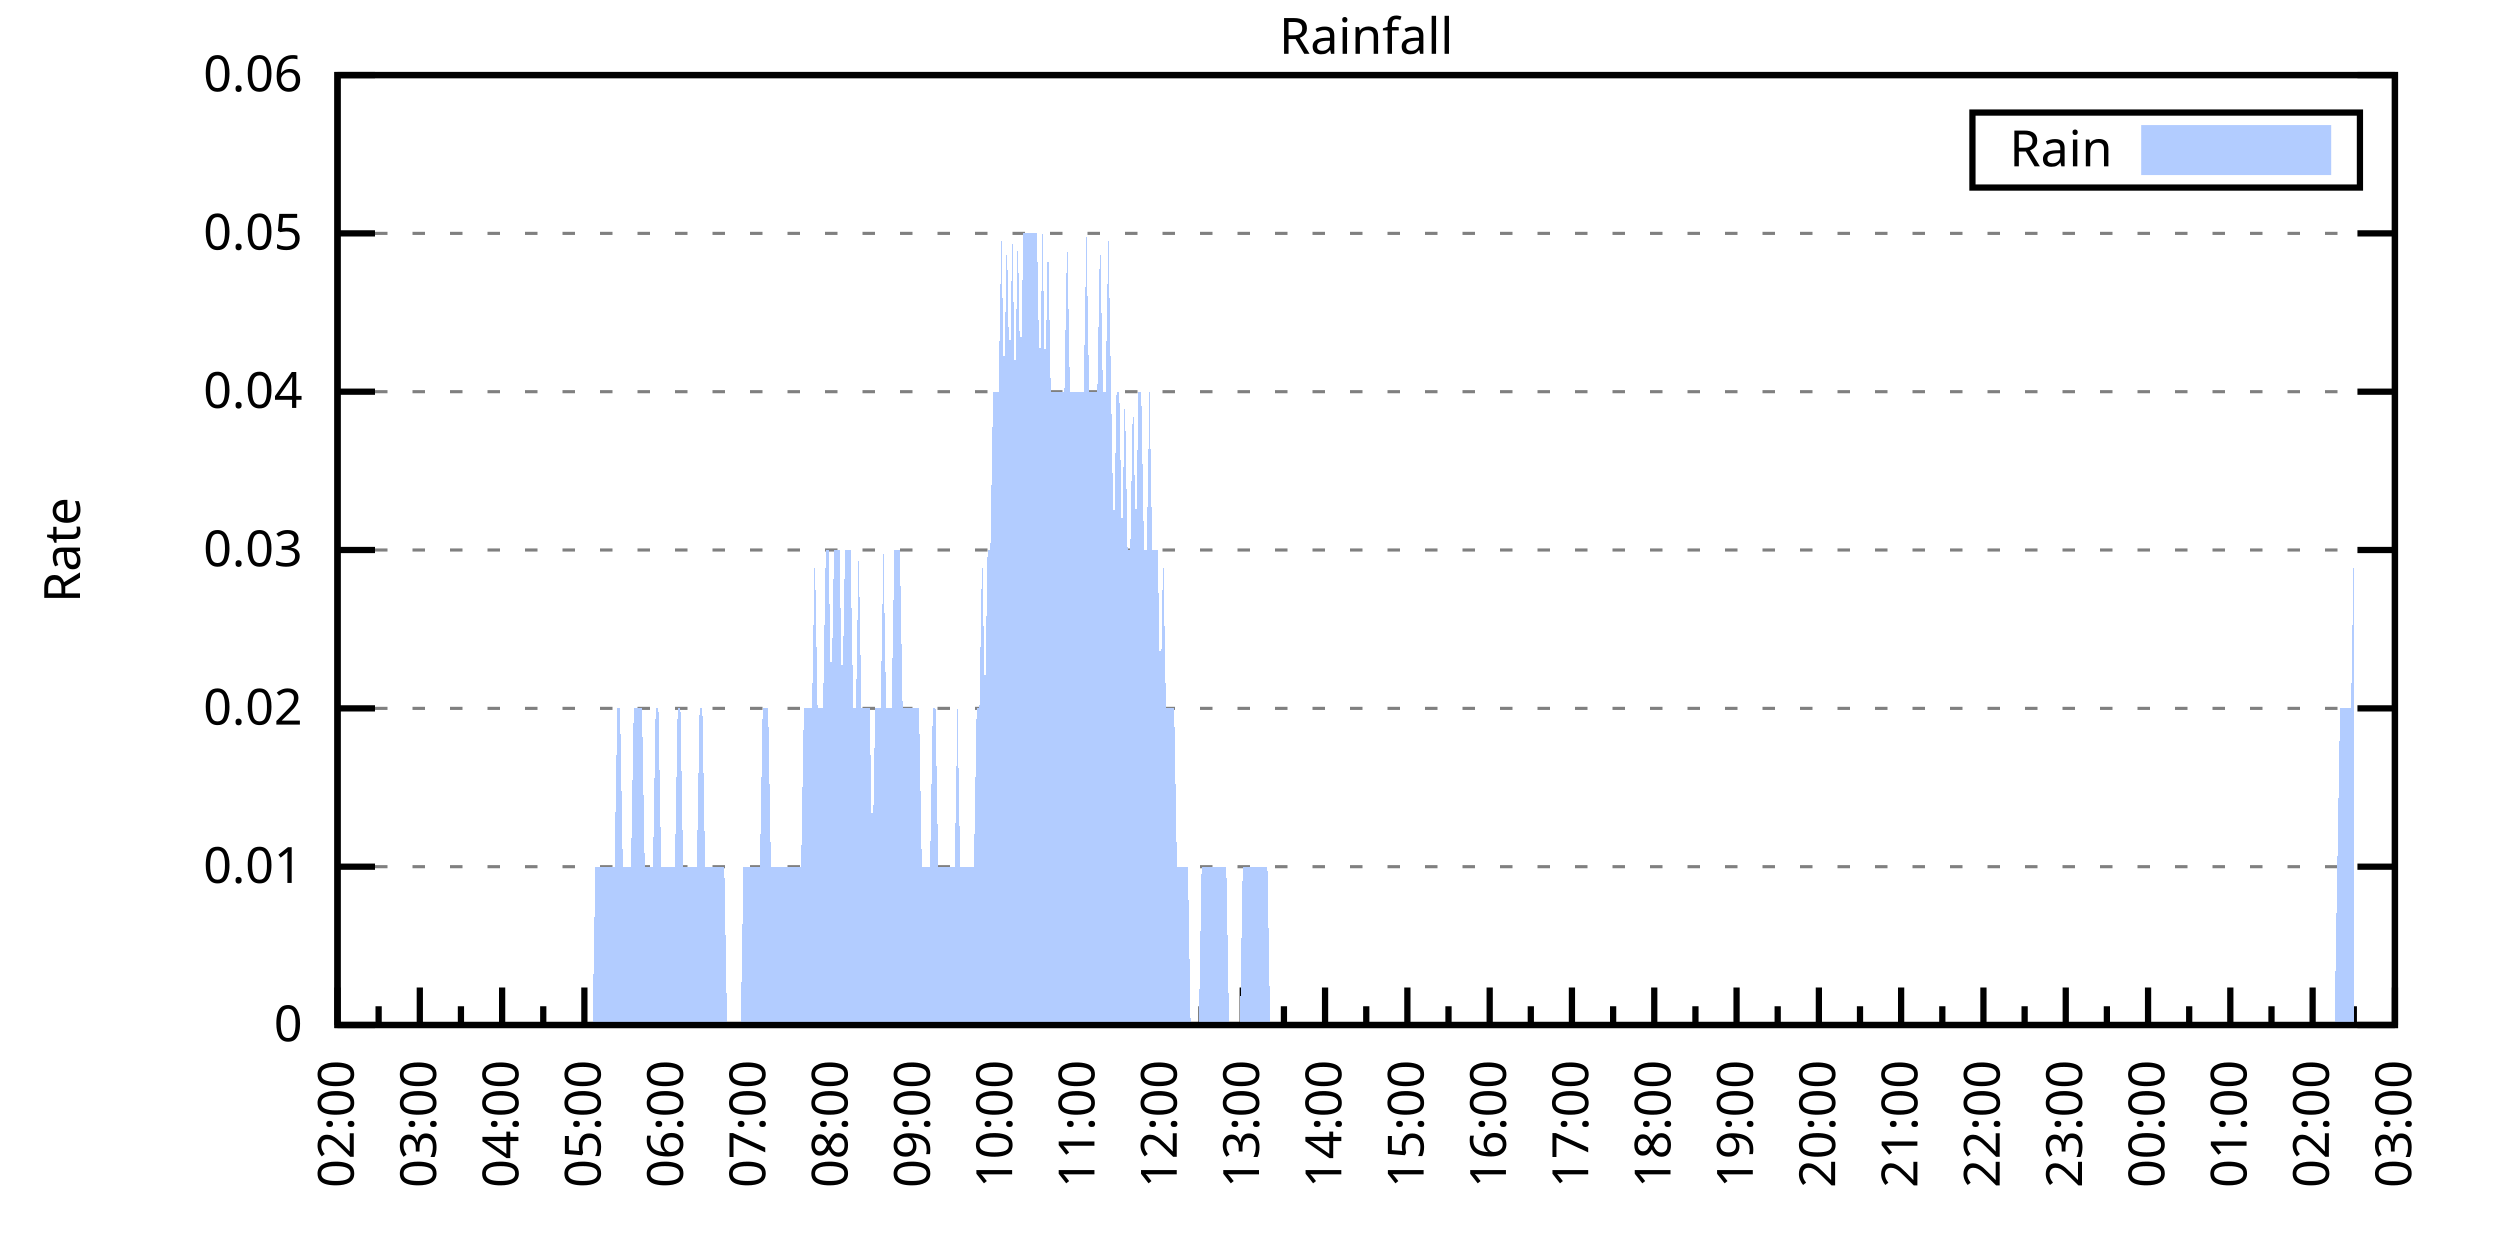
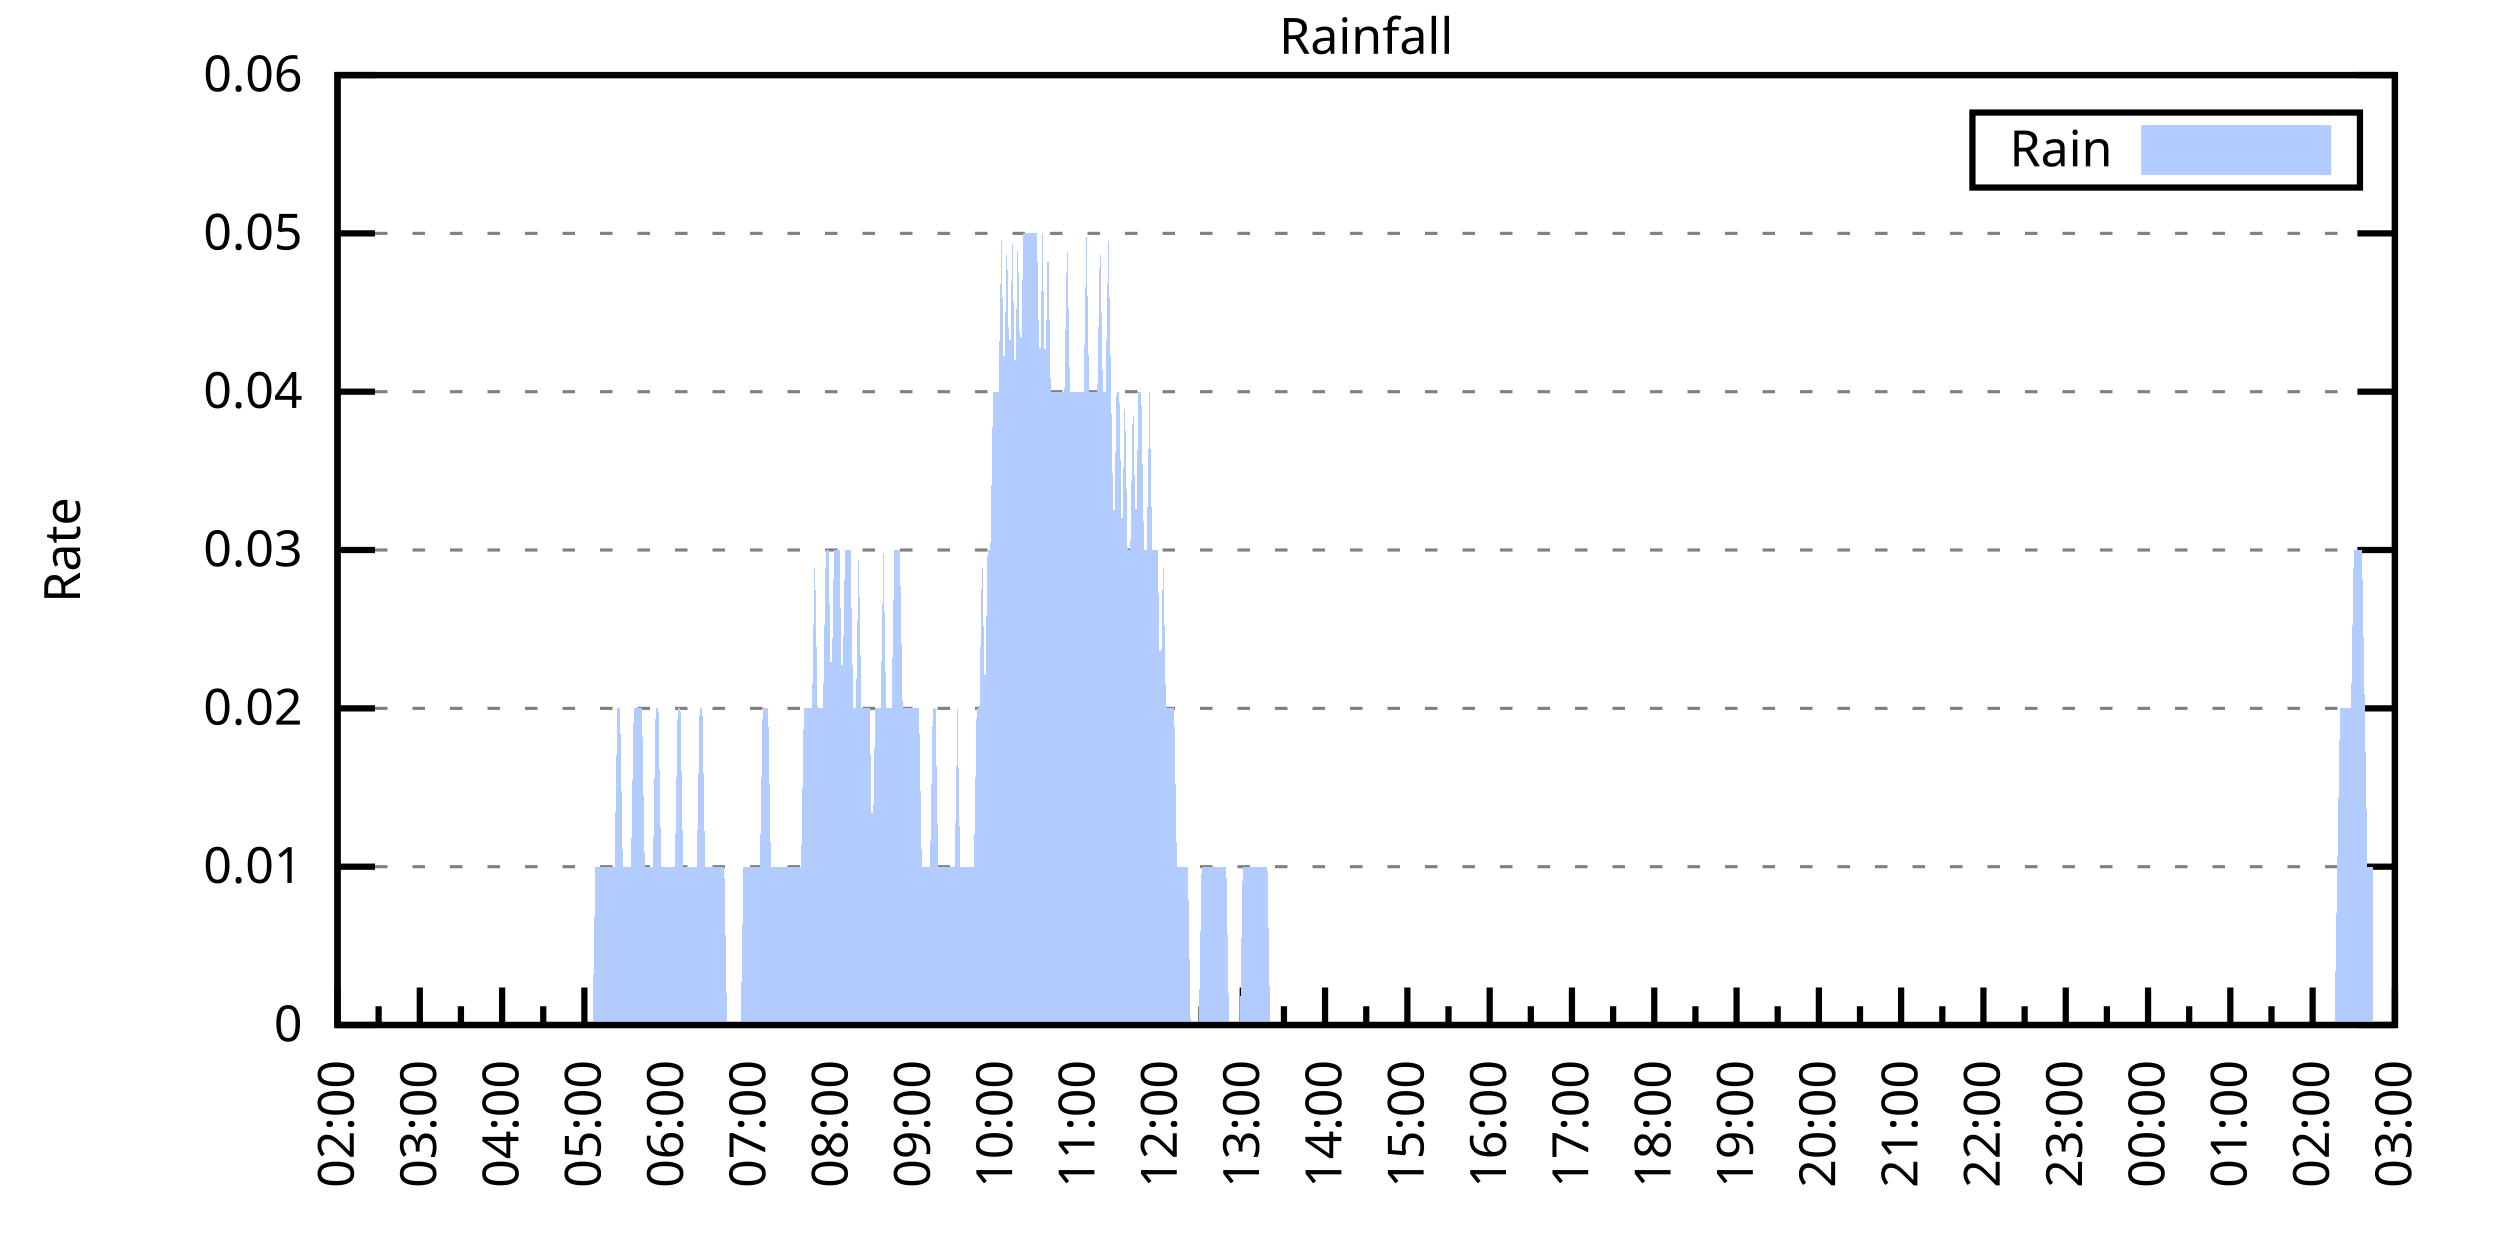
<svg xmlns="http://www.w3.org/2000/svg" xmlns:xlink="http://www.w3.org/1999/xlink" width="400" height="200" viewBox="0 0 400 200">
  <g id="gnuplot_canvas">
    <rect x="0" y="0" width="400" height="200" fill="none" />
    <defs>
      <circle id="gpDot" r="0.5" stroke-width="0.5" stroke="currentColor" />
      <path id="gpPt0" stroke-width="0.333" stroke="currentColor" d="M-1,0 h2 M0,-1 v2" />
      <path id="gpPt1" stroke-width="0.333" stroke="currentColor" d="M-1,-1 L1,1 M1,-1 L-1,1" />
      <path id="gpPt2" stroke-width="0.333" stroke="currentColor" d="M-1,0 L1,0 M0,-1 L0,1 M-1,-1 L1,1 M-1,1 L1,-1" />
      <rect id="gpPt3" stroke-width="0.333" stroke="currentColor" x="-1" y="-1" width="2" height="2" />
      <rect id="gpPt4" stroke-width="0.333" stroke="currentColor" fill="currentColor" x="-1" y="-1" width="2" height="2" />
      <circle id="gpPt5" stroke-width="0.333" stroke="currentColor" cx="0" cy="0" r="1" />
      <use xlink:href="#gpPt5" id="gpPt6" fill="currentColor" stroke="none" />
      <path id="gpPt7" stroke-width="0.333" stroke="currentColor" d="M0,-1.33 L-1.33,0.67 L1.33,0.67 z" />
      <use xlink:href="#gpPt7" id="gpPt8" fill="currentColor" stroke="none" />
      <use xlink:href="#gpPt7" id="gpPt9" stroke="currentColor" transform="rotate(180)" />
      <use xlink:href="#gpPt9" id="gpPt10" fill="currentColor" stroke="none" />
      <use xlink:href="#gpPt3" id="gpPt11" stroke="currentColor" transform="rotate(45)" />
      <use xlink:href="#gpPt11" id="gpPt12" fill="currentColor" stroke="none" />
      <path id="gpPt13" stroke-width="0.333" stroke="currentColor" d="M0,1.330 L1.265,0.411 L0.782,-1.067 L-0.782,-1.076 L-1.265,0.411 z" />
      <use xlink:href="#gpPt13" id="gpPt14" fill="currentColor" stroke="none" />
      <filter id="textbox" filterUnits="objectBoundingBox" x="0" y="0" height="1" width="1">
        <feFlood flood-color="white" flood-opacity="1" result="bgnd" />
        <feComposite in="SourceGraphic" in2="bgnd" operator="atop" />
      </filter>
      <filter id="greybox" filterUnits="objectBoundingBox" x="0" y="0" height="1" width="1">
        <feFlood flood-color="lightgrey" flood-opacity="1" result="grey" />
        <feComposite in="SourceGraphic" in2="grey" operator="atop" />
      </filter>
    </defs>
    <g fill="none" color="white" stroke="currentColor" stroke-width="1.00" stroke-linecap="butt" stroke-linejoin="miter">
</g>
    <g fill="none" color="black" stroke="currentColor" stroke-width="1.00" stroke-linecap="butt" stroke-linejoin="miter">
      <g stroke="none" shape-rendering="crispEdges">
        <polygon fill="rgb(255, 255, 255)" points="54.00,164.00 383.18,164.00 383.18,12.02 54.00,12.02 " />
      </g>
    </g>
    <g fill="none" color="black" stroke="currentColor" stroke-width="1.00" stroke-linecap="butt" stroke-linejoin="miter">
</g>
    <g fill="none" color="black" stroke="black" stroke-width="0.50" stroke-linecap="butt" stroke-linejoin="miter">
</g>
    <g fill="none" color="gray" stroke="currentColor" stroke-width="0.50" stroke-linecap="butt" stroke-linejoin="miter">
      <path stroke="gray" stroke-dasharray="2,4" class="gridline" d="M54.00,164.00 L383.19,164.00  " />
    </g>
    <g fill="none" color="gray" stroke="gray" stroke-width="1.00" stroke-linecap="butt" stroke-linejoin="miter">
</g>
    <g fill="none" color="black" stroke="currentColor" stroke-width="1.00" stroke-linecap="butt" stroke-linejoin="miter">
      <path stroke="black" d="M54.00,164.00 L60.00,164.00 M383.19,164.00 L377.19,164.00  " />
      <g transform="translate(48.40,166.60)" stroke="none" fill="black" font-family="Sans" font-size="8.00" text-anchor="end">
        <text>
          <tspan font-family="Sans"> 0</tspan>
        </text>
      </g>
    </g>
    <g fill="none" color="black" stroke="currentColor" stroke-width="1.00" stroke-linecap="butt" stroke-linejoin="miter">
</g>
    <g fill="none" color="black" stroke="black" stroke-width="0.50" stroke-linecap="butt" stroke-linejoin="miter">
</g>
    <g fill="none" color="gray" stroke="currentColor" stroke-width="0.50" stroke-linecap="butt" stroke-linejoin="miter">
      <path stroke="gray" stroke-dasharray="2,4" class="gridline" d="M54.00,138.67 L383.19,138.67  " />
    </g>
    <g fill="none" color="gray" stroke="gray" stroke-width="1.00" stroke-linecap="butt" stroke-linejoin="miter">
</g>
    <g fill="none" color="black" stroke="currentColor" stroke-width="1.00" stroke-linecap="butt" stroke-linejoin="miter">
      <path stroke="black" d="M54.00,138.67 L60.00,138.67 M383.19,138.67 L377.19,138.67  " />
      <g transform="translate(48.40,141.27)" stroke="none" fill="black" font-family="Sans" font-size="8.00" text-anchor="end">
        <text>
          <tspan font-family="Sans"> 0.01</tspan>
        </text>
      </g>
    </g>
    <g fill="none" color="black" stroke="currentColor" stroke-width="1.00" stroke-linecap="butt" stroke-linejoin="miter">
</g>
    <g fill="none" color="black" stroke="black" stroke-width="0.50" stroke-linecap="butt" stroke-linejoin="miter">
</g>
    <g fill="none" color="gray" stroke="currentColor" stroke-width="0.50" stroke-linecap="butt" stroke-linejoin="miter">
      <path stroke="gray" stroke-dasharray="2,4" class="gridline" d="M54.00,113.34 L383.19,113.34  " />
    </g>
    <g fill="none" color="gray" stroke="gray" stroke-width="1.00" stroke-linecap="butt" stroke-linejoin="miter">
</g>
    <g fill="none" color="black" stroke="currentColor" stroke-width="1.00" stroke-linecap="butt" stroke-linejoin="miter">
      <path stroke="black" d="M54.00,113.34 L60.00,113.34 M383.19,113.34 L377.19,113.34  " />
      <g transform="translate(48.40,115.94)" stroke="none" fill="black" font-family="Sans" font-size="8.00" text-anchor="end">
        <text>
          <tspan font-family="Sans"> 0.02</tspan>
        </text>
      </g>
    </g>
    <g fill="none" color="black" stroke="currentColor" stroke-width="1.00" stroke-linecap="butt" stroke-linejoin="miter">
</g>
    <g fill="none" color="black" stroke="black" stroke-width="0.50" stroke-linecap="butt" stroke-linejoin="miter">
</g>
    <g fill="none" color="gray" stroke="currentColor" stroke-width="0.50" stroke-linecap="butt" stroke-linejoin="miter">
      <path stroke="gray" stroke-dasharray="2,4" class="gridline" d="M54.00,88.00 L383.19,88.00  " />
    </g>
    <g fill="none" color="gray" stroke="gray" stroke-width="1.00" stroke-linecap="butt" stroke-linejoin="miter">
</g>
    <g fill="none" color="black" stroke="currentColor" stroke-width="1.00" stroke-linecap="butt" stroke-linejoin="miter">
      <path stroke="black" d="M54.00,88.00 L60.00,88.00 M383.19,88.00 L377.19,88.00  " />
      <g transform="translate(48.40,90.60)" stroke="none" fill="black" font-family="Sans" font-size="8.00" text-anchor="end">
        <text>
          <tspan font-family="Sans"> 0.03</tspan>
        </text>
      </g>
    </g>
    <g fill="none" color="black" stroke="currentColor" stroke-width="1.00" stroke-linecap="butt" stroke-linejoin="miter">
</g>
    <g fill="none" color="black" stroke="black" stroke-width="0.50" stroke-linecap="butt" stroke-linejoin="miter">
</g>
    <g fill="none" color="gray" stroke="currentColor" stroke-width="0.50" stroke-linecap="butt" stroke-linejoin="miter">
      <path stroke="gray" stroke-dasharray="2,4" class="gridline" d="M54.00,62.67 L383.19,62.67  " />
    </g>
    <g fill="none" color="gray" stroke="gray" stroke-width="1.00" stroke-linecap="butt" stroke-linejoin="miter">
</g>
    <g fill="none" color="black" stroke="currentColor" stroke-width="1.00" stroke-linecap="butt" stroke-linejoin="miter">
      <path stroke="black" d="M54.00,62.67 L60.00,62.67 M383.19,62.67 L377.19,62.67  " />
      <g transform="translate(48.40,65.27)" stroke="none" fill="black" font-family="Sans" font-size="8.00" text-anchor="end">
        <text>
          <tspan font-family="Sans"> 0.04</tspan>
        </text>
      </g>
    </g>
    <g fill="none" color="black" stroke="currentColor" stroke-width="1.00" stroke-linecap="butt" stroke-linejoin="miter">
</g>
    <g fill="none" color="black" stroke="black" stroke-width="0.50" stroke-linecap="butt" stroke-linejoin="miter">
</g>
    <g fill="none" color="gray" stroke="currentColor" stroke-width="0.50" stroke-linecap="butt" stroke-linejoin="miter">
      <path stroke="gray" stroke-dasharray="2,4" class="gridline" d="M54.00,37.34 L383.19,37.34  " />
    </g>
    <g fill="none" color="gray" stroke="gray" stroke-width="1.00" stroke-linecap="butt" stroke-linejoin="miter">
</g>
    <g fill="none" color="black" stroke="currentColor" stroke-width="1.00" stroke-linecap="butt" stroke-linejoin="miter">
      <path stroke="black" d="M54.00,37.34 L60.00,37.34 M383.19,37.34 L377.19,37.34  " />
      <g transform="translate(48.40,39.94)" stroke="none" fill="black" font-family="Sans" font-size="8.00" text-anchor="end">
        <text>
          <tspan font-family="Sans"> 0.05</tspan>
        </text>
      </g>
    </g>
    <g fill="none" color="black" stroke="currentColor" stroke-width="1.00" stroke-linecap="butt" stroke-linejoin="miter">
</g>
    <g fill="none" color="black" stroke="black" stroke-width="0.50" stroke-linecap="butt" stroke-linejoin="miter">
</g>
    <g fill="none" color="gray" stroke="currentColor" stroke-width="0.50" stroke-linecap="butt" stroke-linejoin="miter">
      <path stroke="gray" stroke-dasharray="2,4" class="gridline" d="M54.00,12.01 L383.19,12.01  " />
    </g>
    <g fill="none" color="gray" stroke="gray" stroke-width="1.00" stroke-linecap="butt" stroke-linejoin="miter">
</g>
    <g fill="none" color="black" stroke="currentColor" stroke-width="1.00" stroke-linecap="butt" stroke-linejoin="miter">
      <path stroke="black" d="M54.00,12.01 L60.00,12.01 M383.19,12.01 L377.19,12.01  " />
      <g transform="translate(48.40,14.61)" stroke="none" fill="black" font-family="Sans" font-size="8.00" text-anchor="end">
        <text>
          <tspan font-family="Sans"> 0.06</tspan>
        </text>
      </g>
    </g>
    <g fill="none" color="black" stroke="currentColor" stroke-width="1.00" stroke-linecap="butt" stroke-linejoin="miter">
      <path stroke="black" d="M54.00,164.00 L54.00,158.00  " />
      <g transform="translate(56.60,169.60) rotate(270)" stroke="none" fill="black" font-family="Sans" font-size="8.00" text-anchor="end">
        <text>
          <tspan font-family="Sans">02:00</tspan>
        </text>
      </g>
    </g>
    <g fill="none" color="black" stroke="currentColor" stroke-width="1.00" stroke-linecap="butt" stroke-linejoin="miter">
      <path stroke="black" d="M60.58,164.00 L60.58,161.00 M67.17,164.00 L67.17,158.00  " />
      <g transform="translate(69.77,169.60) rotate(270)" stroke="none" fill="black" font-family="Sans" font-size="8.00" text-anchor="end">
        <text>
          <tspan font-family="Sans">03:00</tspan>
        </text>
      </g>
    </g>
    <g fill="none" color="black" stroke="currentColor" stroke-width="1.00" stroke-linecap="butt" stroke-linejoin="miter">
      <path stroke="black" d="M73.75,164.00 L73.75,161.00 M80.34,164.00 L80.34,158.00  " />
      <g transform="translate(82.94,169.60) rotate(270)" stroke="none" fill="black" font-family="Sans" font-size="8.00" text-anchor="end">
        <text>
          <tspan font-family="Sans">04:00</tspan>
        </text>
      </g>
    </g>
    <g fill="none" color="black" stroke="currentColor" stroke-width="1.00" stroke-linecap="butt" stroke-linejoin="miter">
      <path stroke="black" d="M86.92,164.00 L86.92,161.00 M93.50,164.00 L93.50,158.00  " />
      <g transform="translate(96.10,169.60) rotate(270)" stroke="none" fill="black" font-family="Sans" font-size="8.00" text-anchor="end">
        <text>
          <tspan font-family="Sans">05:00</tspan>
        </text>
      </g>
    </g>
    <g fill="none" color="black" stroke="currentColor" stroke-width="1.00" stroke-linecap="butt" stroke-linejoin="miter">
      <path stroke="black" d="M100.09,164.00 L100.09,161.00 M106.67,164.00 L106.67,158.00  " />
      <g transform="translate(109.27,169.60) rotate(270)" stroke="none" fill="black" font-family="Sans" font-size="8.00" text-anchor="end">
        <text>
          <tspan font-family="Sans">06:00</tspan>
        </text>
      </g>
    </g>
    <g fill="none" color="black" stroke="currentColor" stroke-width="1.00" stroke-linecap="butt" stroke-linejoin="miter">
      <path stroke="black" d="M113.25,164.00 L113.25,161.00 M119.84,164.00 L119.84,158.00  " />
      <g transform="translate(122.44,169.60) rotate(270)" stroke="none" fill="black" font-family="Sans" font-size="8.00" text-anchor="end">
        <text>
          <tspan font-family="Sans">07:00</tspan>
        </text>
      </g>
    </g>
    <g fill="none" color="black" stroke="currentColor" stroke-width="1.00" stroke-linecap="butt" stroke-linejoin="miter">
      <path stroke="black" d="M126.42,164.00 L126.42,161.00 M133.01,164.00 L133.01,158.00  " />
      <g transform="translate(135.61,169.60) rotate(270)" stroke="none" fill="black" font-family="Sans" font-size="8.00" text-anchor="end">
        <text>
          <tspan font-family="Sans">08:00</tspan>
        </text>
      </g>
    </g>
    <g fill="none" color="black" stroke="currentColor" stroke-width="1.00" stroke-linecap="butt" stroke-linejoin="miter">
      <path stroke="black" d="M139.59,164.00 L139.59,161.00 M146.17,164.00 L146.17,158.00  " />
      <g transform="translate(148.77,169.60) rotate(270)" stroke="none" fill="black" font-family="Sans" font-size="8.00" text-anchor="end">
        <text>
          <tspan font-family="Sans">09:00</tspan>
        </text>
      </g>
    </g>
    <g fill="none" color="black" stroke="currentColor" stroke-width="1.00" stroke-linecap="butt" stroke-linejoin="miter">
      <path stroke="black" d="M152.76,164.00 L152.76,161.00 M159.34,164.00 L159.34,158.00  " />
      <g transform="translate(161.94,169.60) rotate(270)" stroke="none" fill="black" font-family="Sans" font-size="8.00" text-anchor="end">
        <text>
          <tspan font-family="Sans">10:00</tspan>
        </text>
      </g>
    </g>
    <g fill="none" color="black" stroke="currentColor" stroke-width="1.00" stroke-linecap="butt" stroke-linejoin="miter">
      <path stroke="black" d="M165.92,164.00 L165.92,161.00 M172.51,164.00 L172.51,158.00  " />
      <g transform="translate(175.11,169.60) rotate(270)" stroke="none" fill="black" font-family="Sans" font-size="8.00" text-anchor="end">
        <text>
          <tspan font-family="Sans">11:00</tspan>
        </text>
      </g>
    </g>
    <g fill="none" color="black" stroke="currentColor" stroke-width="1.00" stroke-linecap="butt" stroke-linejoin="miter">
      <path stroke="black" d="M179.09,164.00 L179.09,161.00 M185.68,164.00 L185.68,158.00  " />
      <g transform="translate(188.28,169.60) rotate(270)" stroke="none" fill="black" font-family="Sans" font-size="8.00" text-anchor="end">
        <text>
          <tspan font-family="Sans">12:00</tspan>
        </text>
      </g>
    </g>
    <g fill="none" color="black" stroke="currentColor" stroke-width="1.00" stroke-linecap="butt" stroke-linejoin="miter">
      <path stroke="black" d="M192.26,164.00 L192.26,161.00 M198.84,164.00 L198.84,158.00  " />
      <g transform="translate(201.44,169.60) rotate(270)" stroke="none" fill="black" font-family="Sans" font-size="8.00" text-anchor="end">
        <text>
          <tspan font-family="Sans">13:00</tspan>
        </text>
      </g>
    </g>
    <g fill="none" color="black" stroke="currentColor" stroke-width="1.00" stroke-linecap="butt" stroke-linejoin="miter">
      <path stroke="black" d="M205.43,164.00 L205.43,161.00 M212.01,164.00 L212.01,158.00  " />
      <g transform="translate(214.61,169.60) rotate(270)" stroke="none" fill="black" font-family="Sans" font-size="8.00" text-anchor="end">
        <text>
          <tspan font-family="Sans">14:00</tspan>
        </text>
      </g>
    </g>
    <g fill="none" color="black" stroke="currentColor" stroke-width="1.00" stroke-linecap="butt" stroke-linejoin="miter">
      <path stroke="black" d="M218.60,164.00 L218.60,161.00 M225.18,164.00 L225.18,158.00  " />
      <g transform="translate(227.78,169.60) rotate(270)" stroke="none" fill="black" font-family="Sans" font-size="8.00" text-anchor="end">
        <text>
          <tspan font-family="Sans">15:00</tspan>
        </text>
      </g>
    </g>
    <g fill="none" color="black" stroke="currentColor" stroke-width="1.00" stroke-linecap="butt" stroke-linejoin="miter">
      <path stroke="black" d="M231.76,164.00 L231.76,161.00 M238.35,164.00 L238.35,158.00  " />
      <g transform="translate(240.95,169.60) rotate(270)" stroke="none" fill="black" font-family="Sans" font-size="8.00" text-anchor="end">
        <text>
          <tspan font-family="Sans">16:00</tspan>
        </text>
      </g>
    </g>
    <g fill="none" color="black" stroke="currentColor" stroke-width="1.00" stroke-linecap="butt" stroke-linejoin="miter">
      <path stroke="black" d="M244.93,164.00 L244.93,161.00 M251.51,164.00 L251.51,158.00  " />
      <g transform="translate(254.11,169.60) rotate(270)" stroke="none" fill="black" font-family="Sans" font-size="8.00" text-anchor="end">
        <text>
          <tspan font-family="Sans">17:00</tspan>
        </text>
      </g>
    </g>
    <g fill="none" color="black" stroke="currentColor" stroke-width="1.00" stroke-linecap="butt" stroke-linejoin="miter">
      <path stroke="black" d="M258.10,164.00 L258.10,161.00 M264.68,164.00 L264.68,158.00  " />
      <g transform="translate(267.28,169.60) rotate(270)" stroke="none" fill="black" font-family="Sans" font-size="8.00" text-anchor="end">
        <text>
          <tspan font-family="Sans">18:00</tspan>
        </text>
      </g>
    </g>
    <g fill="none" color="black" stroke="currentColor" stroke-width="1.00" stroke-linecap="butt" stroke-linejoin="miter">
      <path stroke="black" d="M271.27,164.00 L271.27,161.00 M277.85,164.00 L277.85,158.00  " />
      <g transform="translate(280.45,169.60) rotate(270)" stroke="none" fill="black" font-family="Sans" font-size="8.00" text-anchor="end">
        <text>
          <tspan font-family="Sans">19:00</tspan>
        </text>
      </g>
    </g>
    <g fill="none" color="black" stroke="currentColor" stroke-width="1.00" stroke-linecap="butt" stroke-linejoin="miter">
      <path stroke="black" d="M284.43,164.00 L284.43,161.00 M291.02,164.00 L291.02,158.00  " />
      <g transform="translate(293.62,169.60) rotate(270)" stroke="none" fill="black" font-family="Sans" font-size="8.00" text-anchor="end">
        <text>
          <tspan font-family="Sans">20:00</tspan>
        </text>
      </g>
    </g>
    <g fill="none" color="black" stroke="currentColor" stroke-width="1.00" stroke-linecap="butt" stroke-linejoin="miter">
      <path stroke="black" d="M297.60,164.00 L297.60,161.00 M304.18,164.00 L304.18,158.00  " />
      <g transform="translate(306.78,169.60) rotate(270)" stroke="none" fill="black" font-family="Sans" font-size="8.00" text-anchor="end">
        <text>
          <tspan font-family="Sans">21:00</tspan>
        </text>
      </g>
    </g>
    <g fill="none" color="black" stroke="currentColor" stroke-width="1.00" stroke-linecap="butt" stroke-linejoin="miter">
      <path stroke="black" d="M310.77,164.00 L310.77,161.00 M317.35,164.00 L317.35,158.00  " />
      <g transform="translate(319.95,169.60) rotate(270)" stroke="none" fill="black" font-family="Sans" font-size="8.00" text-anchor="end">
        <text>
          <tspan font-family="Sans">22:00</tspan>
        </text>
      </g>
    </g>
    <g fill="none" color="black" stroke="currentColor" stroke-width="1.00" stroke-linecap="butt" stroke-linejoin="miter">
      <path stroke="black" d="M323.94,164.00 L323.94,161.00 M330.52,164.00 L330.52,158.00  " />
      <g transform="translate(333.12,169.60) rotate(270)" stroke="none" fill="black" font-family="Sans" font-size="8.00" text-anchor="end">
        <text>
          <tspan font-family="Sans">23:00</tspan>
        </text>
      </g>
    </g>
    <g fill="none" color="black" stroke="currentColor" stroke-width="1.00" stroke-linecap="butt" stroke-linejoin="miter">
      <path stroke="black" d="M337.10,164.00 L337.10,161.00 M343.69,164.00 L343.69,158.00  " />
      <g transform="translate(346.29,169.60) rotate(270)" stroke="none" fill="black" font-family="Sans" font-size="8.00" text-anchor="end">
        <text>
          <tspan font-family="Sans">00:00</tspan>
        </text>
      </g>
    </g>
    <g fill="none" color="black" stroke="currentColor" stroke-width="1.00" stroke-linecap="butt" stroke-linejoin="miter">
      <path stroke="black" d="M350.27,164.00 L350.27,161.00 M356.85,164.00 L356.85,158.00  " />
      <g transform="translate(359.45,169.60) rotate(270)" stroke="none" fill="black" font-family="Sans" font-size="8.00" text-anchor="end">
        <text>
          <tspan font-family="Sans">01:00</tspan>
        </text>
      </g>
    </g>
    <g fill="none" color="black" stroke="currentColor" stroke-width="1.00" stroke-linecap="butt" stroke-linejoin="miter">
      <path stroke="black" d="M363.44,164.00 L363.44,161.00 M370.02,164.00 L370.02,158.00  " />
      <g transform="translate(372.62,169.60) rotate(270)" stroke="none" fill="black" font-family="Sans" font-size="8.00" text-anchor="end">
        <text>
          <tspan font-family="Sans">02:00</tspan>
        </text>
      </g>
    </g>
    <g fill="none" color="black" stroke="currentColor" stroke-width="1.00" stroke-linecap="butt" stroke-linejoin="miter">
      <path stroke="black" d="M376.61,164.00 L376.61,161.00 M383.19,164.00 L383.19,158.00  " />
      <g transform="translate(385.79,169.60) rotate(270)" stroke="none" fill="black" font-family="Sans" font-size="8.00" text-anchor="end">
        <text>
          <tspan font-family="Sans">03:00</tspan>
        </text>
      </g>
    </g>
    <g fill="none" color="black" stroke="currentColor" stroke-width="1.00" stroke-linecap="butt" stroke-linejoin="miter">
</g>
    <g fill="none" color="black" stroke="currentColor" stroke-width="1.00" stroke-linecap="butt" stroke-linejoin="miter">
      <path stroke="black" d="M54.00,12.01 L54.00,164.00 L383.19,164.00 L383.19,12.01 L54.00,12.01 Z  " />
    </g>
    <g fill="none" color="black" stroke="currentColor" stroke-width="1.00" stroke-linecap="butt" stroke-linejoin="miter">
      <g transform="translate(12.80,88.01) rotate(270)" stroke="none" fill="black" font-family="Sans" font-size="8.00" text-anchor="middle">
        <text>
          <tspan font-family="Sans">Rate</tspan>
        </text>
      </g>
    </g>
    <g fill="none" color="black" stroke="currentColor" stroke-width="1.00" stroke-linecap="butt" stroke-linejoin="miter">
</g>
    <g fill="none" color="black" stroke="currentColor" stroke-width="1.00" stroke-linecap="butt" stroke-linejoin="miter">
      <path stroke="black" d="M315.59,30.01 L315.59,18.01 L377.59,18.01 L377.59,30.01 L315.59,30.01 Z  " />
    </g>
    <g id="Rainfall_plot_1">
      <g fill="none" color="white" stroke="black" stroke-width="2.00" stroke-linecap="butt" stroke-linejoin="miter">
</g>
      <g fill="none" color="black" stroke="currentColor" stroke-width="2.00" stroke-linecap="butt" stroke-linejoin="miter">
        <g transform="translate(337.99,26.61)" stroke="none" fill="black" font-family="Sans" font-size="8.00" text-anchor="end">
          <text>
            <tspan font-family="Sans">Rain</tspan>
          </text>
        </g>
      </g>
      <g fill="none" color="black" stroke="currentColor" stroke-width="2.00" stroke-linecap="butt" stroke-linejoin="miter">
        <g stroke="none" shape-rendering="crispEdges">
          <polygon fill="rgb(178, 204, 255)" points="343.59,27.01 371.99,27.01 371.99,21.01 343.59,21.01 " />
        </g>
        <path stroke="rgb(178, 204, 255)" d="M343.59,27.01 L371.99,27.01 L371.99,21.01 L343.59,21.01 L343.59,27.01 Z  " />
      </g>
      <g fill="none" color="black" stroke="currentColor" stroke-width="2.00" stroke-linecap="butt" stroke-linejoin="miter">
        <g stroke="none" shape-rendering="crispEdges">
-           <polygon fill="rgb(178, 204, 255)" points="61.02,164.00 61.46,164.00 61.90,164.00 62.34,164.00 62.78,164.00 63.22,164.00 63.66,164.00 64.10,164.00 64.53,164.00 64.97,164.00 65.41,164.00 65.85,164.00 66.29,164.00 66.73,164.00 67.17,164.00 67.61,164.00 68.05,164.00 68.48,164.00 68.92,164.00 69.36,164.00 69.80,164.00 70.24,164.00 70.68,164.00 71.12,164.00 71.56,164.00 72.00,164.00 72.43,164.00 72.87,164.00 73.31,164.00 73.75,164.00 74.19,164.00 74.63,164.00 75.07,164.00 75.51,164.00 75.95,164.00 76.38,164.00 76.82,164.00 77.26,164.00 77.70,164.00 78.14,164.00 78.58,164.00 79.02,164.00 79.46,164.00 79.90,164.00 80.34,164.00 80.77,164.00 81.21,164.00 81.65,164.00 82.09,164.00 82.53,164.00 82.97,164.00 83.41,164.00 83.85,164.00 84.29,164.00 84.72,164.00 85.16,164.00 85.60,164.00 86.04,164.00 86.48,164.00 86.92,164.00 87.36,164.00 87.80,164.00 88.24,164.00 88.67,164.00 89.11,164.00 89.55,164.00 89.99,164.00 90.43,164.00 90.87,164.00 91.31,164.00 91.75,164.00 92.19,164.00 92.62,164.00 93.06,164.00 93.50,164.00 93.94,164.00 94.38,164.00 94.82,164.00 95.26,138.67 95.70,138.67 96.14,138.67 96.58,138.67 97.01,138.67 97.45,138.67 97.89,138.67 98.33,138.67 98.77,113.34 99.21,113.34 99.65,138.67 100.09,138.67 100.53,138.67 100.96,138.67 101.40,113.34 101.84,113.34 102.28,113.34 102.72,113.34 103.16,138.67 103.60,138.67 104.04,138.67 104.48,138.67 104.91,113.34 105.35,113.34 105.79,138.67 106.23,138.67 106.67,138.67 107.11,138.67 107.55,138.67 107.99,138.67 108.43,113.34 108.87,113.34 109.30,138.67 109.74,138.67 110.18,138.67 110.62,138.67 111.06,138.67 111.50,138.67 111.94,113.34 112.38,113.34 112.82,138.67 113.25,138.67 113.69,138.67 114.13,138.67 114.57,138.67 115.01,138.67 115.45,138.67 115.89,138.67 116.33,164.00 116.77,164.00 117.20,164.00 117.64,164.00 118.08,164.00 118.52,164.00 118.96,138.67 119.40,138.67 119.84,138.67 120.28,138.67 120.72,138.67 121.15,138.67 121.59,138.67 122.03,113.34 122.47,113.34 122.91,113.34 123.35,138.67 123.79,138.67 124.23,138.67 124.67,138.67 125.11,138.67 125.54,138.67 125.98,138.67 126.42,138.67 126.86,138.67 127.30,138.67 127.74,138.67 128.18,138.67 128.62,113.34 129.06,113.34 129.49,113.34 129.93,113.34 130.37,88.00 130.81,113.34 131.25,113.34 131.69,113.34 132.13,88.00 132.57,88.00 133.01,113.34 133.44,88.00 133.88,88.00 134.32,88.00 134.76,113.34 135.20,88.00 135.64,88.00 136.08,88.00 136.52,113.34 136.96,113.34 137.39,88.00 137.83,113.34 138.27,113.34 138.71,113.34 139.15,113.34 139.59,138.67 140.03,113.34 140.47,113.34 140.91,113.34 141.35,88.00 141.78,113.34 142.22,113.34 142.66,113.34 143.10,88.00 143.54,88.00 143.98,88.00 144.42,113.34 144.86,113.34 145.30,113.34 145.73,113.34 146.17,113.34 146.61,113.34 147.05,113.34 147.49,138.67 147.93,138.67 148.37,138.67 148.81,138.67 149.25,113.34 149.68,113.34 150.12,138.67 150.56,138.67 151.00,138.67 151.44,138.67 151.88,138.67 152.32,138.67 152.76,138.67 153.20,113.34 153.63,138.67 154.07,138.67 154.51,138.67 154.95,138.67 155.39,138.67 155.83,138.67 156.27,113.34 156.71,113.34 157.15,88.00 157.59,113.34 158.02,88.00 158.46,88.00 158.90,62.67 159.34,62.67 159.78,62.67 160.22,37.34 160.66,62.67 161.10,37.34 161.54,62.67 161.97,37.34 162.41,62.67 162.85,37.34 163.29,62.67 163.73,37.34 164.17,37.34 164.61,37.34 165.05,37.34 165.49,37.34 165.92,37.34 166.36,62.67 166.80,37.34 167.24,62.67 167.68,37.34 168.12,62.67 168.56,62.67 169.00,62.67 169.44,62.67 169.87,62.67 170.31,62.67 170.75,37.34 171.19,62.67 171.63,62.67 172.07,62.67 172.51,62.67 172.95,62.67 173.39,62.67 173.83,37.34 174.26,62.67 174.70,62.67 175.14,62.67 175.58,62.67 176.02,37.34 176.46,62.67 176.90,62.67 177.34,37.34 177.78,62.67 178.21,88.00 178.65,62.67 179.09,62.67 179.53,88.00 179.97,62.67 180.41,88.00 180.85,88.00 181.29,62.67 181.73,88.00 182.16,62.67 182.60,62.67 183.04,88.00 183.48,88.00 183.92,62.67 184.36,88.00 184.80,88.00 185.24,88.00 185.68,113.34 186.11,88.00 186.55,113.34 186.99,113.34 187.43,113.34 187.87,113.34 188.31,138.67 188.75,138.67 189.19,138.67 189.63,138.67 190.07,138.67 190.50,164.00 190.94,164.00 191.38,164.00 191.82,164.00 192.26,138.67 192.70,138.67 193.14,138.67 193.58,138.67 194.02,138.67 194.45,138.67 194.89,138.67 195.33,138.67 195.77,138.67 196.21,138.67 196.65,164.00 197.09,164.00 197.53,164.00 197.97,164.00 198.40,164.00 198.84,138.67 199.28,138.67 199.72,138.67 200.16,138.67 200.60,138.67 201.04,138.67 201.48,138.67 201.92,138.67 202.35,138.67 202.79,138.67 203.23,164.00 203.67,164.00 204.11,164.00 204.55,164.00 204.99,164.00 205.43,164.00 205.87,164.00 206.31,164.00 206.74,164.00 207.18,164.00 207.62,164.00 208.06,164.00 208.50,164.00 208.94,164.00 209.38,164.00 209.82,164.00 210.26,164.00 210.69,164.00 211.13,164.00 211.57,164.00 212.01,164.00 212.45,164.00 212.89,164.00 213.33,164.00 213.77,164.00 214.21,164.00 214.64,164.00 215.08,164.00 215.52,164.00 215.96,164.00 216.40,164.00 216.84,164.00 217.28,164.00 217.72,164.00 218.16,164.00 218.60,164.00 219.03,164.00 219.47,164.00 219.91,164.00 220.35,164.00 220.79,164.00 221.23,164.00 221.67,164.00 222.11,164.00 222.55,164.00 222.98,164.00 223.42,164.00 223.86,164.00 224.30,164.00 224.74,164.00 225.18,164.00 225.62,164.00 226.06,164.00 226.50,164.00 226.93,164.00 227.37,164.00 227.81,164.00 228.25,164.00 228.69,164.00 229.13,164.00 229.57,164.00 230.01,164.00 230.45,164.00 230.88,164.00 231.32,164.00 231.76,164.00 232.20,164.00 232.64,164.00 233.08,164.00 233.52,164.00 233.96,164.00 234.40,164.00 234.84,164.00 235.27,164.00 235.71,164.00 236.15,164.00 236.59,164.00 237.03,164.00 237.47,164.00 237.91,164.00 238.35,164.00 238.79,164.00 239.22,164.00 239.66,164.00 240.10,164.00 240.54,164.00 240.98,164.00 241.42,164.00 241.86,164.00 242.30,164.00 242.74,164.00 243.17,164.00 243.61,164.00 244.05,164.00 244.49,164.00 244.93,164.00 245.37,164.00 245.81,164.00 246.25,164.00 246.69,164.00 247.12,164.00 247.56,164.00 248.00,164.00 248.44,164.00 248.88,164.00 249.32,164.00 249.76,164.00 250.20,164.00 250.64,164.00 251.08,164.00 251.51,164.00 251.95,164.00 252.39,164.00 252.83,164.00 253.27,164.00 253.71,164.00 254.15,164.00 254.59,164.00 255.03,164.00 255.46,164.00 255.90,164.00 256.34,164.00 256.78,164.00 257.22,164.00 257.66,164.00 258.10,164.00 258.54,164.00 258.98,164.00 259.41,164.00 259.85,164.00 260.29,164.00 260.73,164.00 261.17,164.00 261.61,164.00 262.05,164.00 262.49,164.00 262.93,164.00 263.36,164.00 263.80,164.00 264.24,164.00 264.68,164.00 265.12,164.00 265.56,164.00 266.00,164.00 266.44,164.00 266.88,164.00 267.32,164.00 267.75,164.00 268.19,164.00 268.63,164.00 269.07,164.00 269.51,164.00 269.95,164.00 270.39,164.00 270.83,164.00 271.27,164.00 271.70,164.00 272.14,164.00 272.58,164.00 273.02,164.00 273.46,164.00 273.90,164.00 274.34,164.00 274.78,164.00 275.22,164.00 275.65,164.00 276.09,164.00 276.53,164.00 276.97,164.00 277.41,164.00 277.85,164.00 278.29,164.00 278.73,164.00 279.17,164.00 279.60,164.00 280.04,164.00 280.48,164.00 280.92,164.00 281.36,164.00 281.80,164.00 282.24,164.00 282.68,164.00 283.12,164.00 283.56,164.00 283.99,164.00 284.43,164.00 284.87,164.00 285.31,164.00 285.75,164.00 286.19,164.00 286.63,164.00 287.07,164.00 287.51,164.00 287.94,164.00 288.38,164.00 288.82,164.00 289.26,164.00 289.70,164.00 290.14,164.00 290.58,164.00 291.02,164.00 291.46,164.00 291.89,164.00 292.33,164.00 292.77,164.00 293.21,164.00 293.65,164.00 294.09,164.00 294.53,164.00 294.97,164.00 295.41,164.00 295.84,164.00 296.28,164.00 296.72,164.00 297.16,164.00 297.60,164.00 298.04,164.00 298.48,164.00 298.92,164.00 299.36,164.00 299.80,164.00 300.23,164.00 300.67,164.00 301.11,164.00 301.55,164.00 301.99,164.00 302.43,164.00 302.87,164.00 303.31,164.00 303.75,164.00 304.18,164.00 304.62,164.00 305.06,164.00 305.50,164.00 305.94,164.00 306.38,164.00 306.82,164.00 307.26,164.00 307.70,164.00 308.13,164.00 308.57,164.00 309.01,164.00 309.45,164.00 309.89,164.00 310.33,164.00 310.77,164.00 311.21,164.00 311.65,164.00 312.08,164.00 312.52,164.00 312.96,164.00 313.40,164.00 313.84,164.00 314.28,164.00 314.72,164.00 315.16,164.00 315.60,164.00 316.04,164.00 316.47,164.00 316.91,164.00 317.35,164.00 317.79,164.00 318.23,164.00 318.67,164.00 319.11,164.00 319.55,164.00 319.99,164.00 320.42,164.00 320.86,164.00 321.30,164.00 321.74,164.00 322.18,164.00 322.62,164.00 323.06,164.00 323.50,164.00 323.94,164.00 324.37,164.00 324.81,164.00 325.25,164.00 325.69,164.00 326.13,164.00 326.57,164.00 327.01,164.00 327.45,164.00 327.89,164.00 328.33,164.00 328.76,164.00 329.20,164.00 329.64,164.00 330.08,164.00 330.52,164.00 330.96,164.00 331.40,164.00 331.84,164.00 332.28,164.00 332.71,164.00 333.15,164.00 333.59,164.00 334.03,164.00 334.47,164.00 334.91,164.00 335.35,164.00 335.79,164.00 336.23,164.00 336.66,164.00 337.10,164.00 337.54,164.00 337.98,164.00 338.42,164.00 338.86,164.00 339.30,164.00 339.74,164.00 340.18,164.00 340.61,164.00 341.05,164.00 341.49,164.00 341.93,164.00 342.37,164.00 342.81,164.00 343.25,164.00 343.69,164.00 344.13,164.00 344.57,164.00 345.00,164.00 345.44,164.00 345.88,164.00 346.32,164.00 346.76,164.00 347.20,164.00 347.64,164.00 348.08,164.00 348.52,164.00 348.95,164.00 349.39,164.00 349.83,164.00 350.27,164.00 350.71,164.00 351.15,164.00 351.59,164.00 352.03,164.00 352.47,164.00 352.90,164.00 353.34,164.00 353.78,164.00 354.22,164.00 354.66,164.00 355.10,164.00 355.54,164.00 355.98,164.00 356.42,164.00 356.85,164.00 357.29,164.00 357.73,164.00 358.17,164.00 358.61,164.00 359.05,164.00 359.49,164.00 359.93,164.00 360.37,164.00 360.81,164.00 361.24,164.00 361.68,164.00 362.12,164.00 362.56,164.00 363.00,164.00 363.44,164.00 363.88,164.00 364.32,164.00 364.76,164.00 365.19,164.00 365.63,164.00 366.07,164.00 366.51,164.00 366.95,164.00 367.39,164.00 367.83,164.00 368.27,164.00 368.71,164.00 369.14,164.00 369.58,164.00 370.02,164.00 370.46,164.00 370.90,164.00 371.34,164.00 371.78,164.00 372.22,164.00 372.66,164.00 373.09,164.00 373.53,164.00 373.97,138.67 374.41,113.34 374.85,113.34 375.29,113.34 375.73,113.34 376.17,113.34 376.61,88.00 376.61,164.00 61.02,164.00 " />
+           <polygon fill="rgb(178, 204, 255)" points="64.10,164.00 64.53,164.00 64.97,164.00 65.41,164.00 65.85,164.00 66.29,164.00 66.73,164.00 67.17,164.00 67.61,164.00 68.05,164.00 68.48,164.00 68.92,164.00 69.36,164.00 69.80,164.00 70.24,164.00 70.68,164.00 71.12,164.00 71.56,164.00 72.00,164.00 72.43,164.00 72.87,164.00 73.31,164.00 73.75,164.00 74.19,164.00 74.63,164.00 75.07,164.00 75.51,164.00 75.95,164.00 76.38,164.00 76.82,164.00 77.26,164.00 77.70,164.00 78.14,164.00 78.58,164.00 79.02,164.00 79.46,164.00 79.90,164.00 80.34,164.00 80.77,164.00 81.21,164.00 81.65,164.00 82.09,164.00 82.53,164.00 82.97,164.00 83.41,164.00 83.85,164.00 84.29,164.00 84.72,164.00 85.16,164.00 85.60,164.00 86.04,164.00 86.48,164.00 86.92,164.00 87.36,164.00 87.80,164.00 88.24,164.00 88.67,164.00 89.11,164.00 89.55,164.00 89.99,164.00 90.43,164.00 90.87,164.00 91.31,164.00 91.75,164.00 92.19,164.00 92.62,164.00 93.06,164.00 93.50,164.00 93.94,164.00 94.38,164.00 94.82,164.00 95.26,138.67 95.70,138.67 96.14,138.67 96.58,138.67 97.01,138.67 97.45,138.67 97.89,138.67 98.33,138.67 98.77,113.34 99.21,113.34 99.65,138.67 100.09,138.67 100.53,138.67 100.96,138.67 101.40,113.34 101.84,113.34 102.28,113.34 102.72,113.34 103.16,138.67 103.60,138.67 104.04,138.67 104.48,138.67 104.91,113.34 105.35,113.34 105.79,138.67 106.23,138.67 106.67,138.67 107.11,138.67 107.55,138.67 107.99,138.67 108.43,113.34 108.87,113.34 109.30,138.67 109.74,138.67 110.18,138.67 110.62,138.67 111.06,138.67 111.50,138.67 111.94,113.34 112.38,113.34 112.82,138.67 113.25,138.67 113.69,138.67 114.13,138.67 114.57,138.67 115.01,138.67 115.45,138.67 115.89,138.67 116.33,164.00 116.77,164.00 117.20,164.00 117.64,164.00 118.08,164.00 118.52,164.00 118.96,138.67 119.40,138.67 119.84,138.67 120.28,138.67 120.72,138.67 121.15,138.67 121.59,138.67 122.03,113.34 122.47,113.34 122.91,113.34 123.35,138.67 123.79,138.67 124.23,138.67 124.67,138.67 125.11,138.67 125.54,138.67 125.98,138.67 126.42,138.67 126.86,138.67 127.30,138.67 127.74,138.67 128.18,138.67 128.62,113.34 129.06,113.34 129.49,113.34 129.93,113.34 130.37,88.00 130.81,113.34 131.25,113.34 131.69,113.34 132.13,88.00 132.57,88.00 133.01,113.34 133.44,88.00 133.88,88.00 134.32,88.00 134.76,113.34 135.20,88.00 135.64,88.00 136.08,88.00 136.52,113.34 136.96,113.34 137.39,88.00 137.83,113.34 138.27,113.34 138.71,113.34 139.15,113.34 139.59,138.67 140.03,113.34 140.47,113.34 140.91,113.34 141.35,88.00 141.78,113.34 142.22,113.34 142.66,113.34 143.10,88.00 143.54,88.00 143.98,88.00 144.42,113.34 144.86,113.34 145.30,113.34 145.73,113.34 146.17,113.34 146.61,113.34 147.05,113.34 147.49,138.67 147.93,138.67 148.37,138.67 148.81,138.67 149.25,113.34 149.68,113.34 150.12,138.67 150.56,138.67 151.00,138.67 151.44,138.67 151.88,138.67 152.32,138.67 152.76,138.67 153.20,113.34 153.63,138.67 154.07,138.67 154.51,138.67 154.95,138.67 155.39,138.67 155.83,138.67 156.27,113.34 156.71,113.34 157.15,88.00 157.59,113.34 158.02,88.00 158.46,88.00 158.90,62.67 159.34,62.67 159.78,62.67 160.22,37.34 160.66,62.67 161.10,37.34 161.54,62.67 161.97,37.34 162.41,62.67 162.85,37.34 163.29,62.67 163.73,37.34 164.17,37.34 164.61,37.34 165.05,37.34 165.49,37.34 165.92,37.34 166.36,62.67 166.80,37.34 167.24,62.67 167.68,37.34 168.12,62.67 168.56,62.67 169.00,62.67 169.44,62.67 169.87,62.67 170.31,62.67 170.75,37.34 171.19,62.67 171.63,62.67 172.07,62.67 172.51,62.67 172.95,62.67 173.39,62.67 173.83,37.34 174.26,62.67 174.70,62.67 175.14,62.67 175.58,62.67 176.02,37.34 176.46,62.67 176.90,62.67 177.34,37.34 177.78,62.67 178.21,88.00 178.65,62.67 179.09,62.67 179.53,88.00 179.97,62.67 180.41,88.00 180.85,88.00 181.29,62.67 181.73,88.00 182.16,62.67 182.60,62.67 183.04,88.00 183.48,88.00 183.92,62.67 184.36,88.00 184.80,88.00 185.24,88.00 185.68,113.34 186.11,88.00 186.55,113.34 186.99,113.34 187.43,113.34 187.87,113.34 188.31,138.67 188.75,138.67 189.19,138.67 189.63,138.67 190.07,138.67 190.50,164.00 190.94,164.00 191.38,164.00 191.82,164.00 192.26,138.67 192.70,138.67 193.14,138.67 193.58,138.67 194.02,138.67 194.45,138.67 194.89,138.67 195.33,138.67 195.77,138.67 196.21,138.67 196.65,164.00 197.09,164.00 197.53,164.00 197.97,164.00 198.40,164.00 198.84,138.67 199.28,138.67 199.72,138.67 200.16,138.67 200.60,138.67 201.04,138.67 201.48,138.67 201.92,138.67 202.35,138.67 202.79,138.67 203.23,164.00 203.67,164.00 204.11,164.00 204.55,164.00 204.99,164.00 205.43,164.00 205.87,164.00 206.31,164.00 206.74,164.00 207.18,164.00 207.62,164.00 208.06,164.00 208.50,164.00 208.94,164.00 209.38,164.00 209.82,164.00 210.26,164.00 210.69,164.00 211.13,164.00 211.57,164.00 212.01,164.00 212.45,164.00 212.89,164.00 213.33,164.00 213.77,164.00 214.21,164.00 214.64,164.00 215.08,164.00 215.52,164.00 215.96,164.00 216.40,164.00 216.84,164.00 217.28,164.00 217.72,164.00 218.16,164.00 218.60,164.00 219.03,164.00 219.47,164.00 219.91,164.00 220.35,164.00 220.79,164.00 221.23,164.00 221.67,164.00 222.11,164.00 222.55,164.00 222.98,164.00 223.42,164.00 223.86,164.00 224.30,164.00 224.74,164.00 225.18,164.00 225.62,164.00 226.06,164.00 226.50,164.00 226.93,164.00 227.37,164.00 227.81,164.00 228.25,164.00 228.69,164.00 229.13,164.00 229.57,164.00 230.01,164.00 230.45,164.00 230.88,164.00 231.32,164.00 231.76,164.00 232.20,164.00 232.64,164.00 233.08,164.00 233.52,164.00 233.96,164.00 234.40,164.00 234.84,164.00 235.27,164.00 235.71,164.00 236.15,164.00 236.59,164.00 237.03,164.00 237.47,164.00 237.91,164.00 238.35,164.00 238.79,164.00 239.22,164.00 239.66,164.00 240.10,164.00 240.54,164.00 240.98,164.00 241.42,164.00 241.86,164.00 242.30,164.00 242.74,164.00 243.17,164.00 243.61,164.00 244.05,164.00 244.49,164.00 244.93,164.00 245.37,164.00 245.81,164.00 246.25,164.00 246.69,164.00 247.12,164.00 247.56,164.00 248.00,164.00 248.44,164.00 248.88,164.00 249.32,164.00 249.76,164.00 250.20,164.00 250.64,164.00 251.08,164.00 251.51,164.00 251.95,164.00 252.39,164.00 252.83,164.00 253.27,164.00 253.71,164.00 254.15,164.00 254.59,164.00 255.03,164.00 255.46,164.00 255.90,164.00 256.34,164.00 256.78,164.00 257.22,164.00 257.66,164.00 258.10,164.00 258.54,164.00 258.98,164.00 259.41,164.00 259.85,164.00 260.29,164.00 260.73,164.00 261.17,164.00 261.61,164.00 262.05,164.00 262.49,164.00 262.93,164.00 263.36,164.00 263.80,164.00 264.24,164.00 264.68,164.00 265.12,164.00 265.56,164.00 266.00,164.00 266.44,164.00 266.88,164.00 267.32,164.00 267.75,164.00 268.19,164.00 268.63,164.00 269.07,164.00 269.51,164.00 269.95,164.00 270.39,164.00 270.83,164.00 271.27,164.00 271.70,164.00 272.14,164.00 272.58,164.00 273.02,164.00 273.46,164.00 273.90,164.00 274.34,164.00 274.78,164.00 275.22,164.00 275.65,164.00 276.09,164.00 276.53,164.00 276.97,164.00 277.41,164.00 277.85,164.00 278.29,164.00 278.73,164.00 279.17,164.00 279.60,164.00 280.04,164.00 280.48,164.00 280.92,164.00 281.36,164.00 281.80,164.00 282.24,164.00 282.68,164.00 283.12,164.00 283.56,164.00 283.99,164.00 284.43,164.00 284.87,164.00 285.31,164.00 285.75,164.00 286.19,164.00 286.63,164.00 287.07,164.00 287.51,164.00 287.94,164.00 288.38,164.00 288.82,164.00 289.26,164.00 289.70,164.00 290.14,164.00 290.58,164.00 291.02,164.00 291.46,164.00 291.89,164.00 292.33,164.00 292.77,164.00 293.21,164.00 293.65,164.00 294.09,164.00 294.53,164.00 294.97,164.00 295.41,164.00 295.84,164.00 296.28,164.00 296.72,164.00 297.16,164.00 297.60,164.00 298.04,164.00 298.48,164.00 298.92,164.00 299.36,164.00 299.80,164.00 300.23,164.00 300.67,164.00 301.11,164.00 301.55,164.00 301.99,164.00 302.43,164.00 302.87,164.00 303.31,164.00 303.75,164.00 304.18,164.00 304.62,164.00 305.06,164.00 305.50,164.00 305.94,164.00 306.38,164.00 306.82,164.00 307.26,164.00 307.70,164.00 308.13,164.00 308.57,164.00 309.01,164.00 309.45,164.00 309.89,164.00 310.33,164.00 310.77,164.00 311.21,164.00 311.65,164.00 312.08,164.00 312.52,164.00 312.96,164.00 313.40,164.00 313.84,164.00 314.28,164.00 314.72,164.00 315.16,164.00 315.60,164.00 316.04,164.00 316.47,164.00 316.91,164.00 317.35,164.00 317.79,164.00 318.23,164.00 318.67,164.00 319.11,164.00 319.55,164.00 319.99,164.00 320.42,164.00 320.86,164.00 321.30,164.00 321.74,164.00 322.18,164.00 322.62,164.00 323.06,164.00 323.50,164.00 323.94,164.00 324.37,164.00 324.81,164.00 325.25,164.00 325.69,164.00 326.13,164.00 326.57,164.00 327.01,164.00 327.45,164.00 327.89,164.00 328.33,164.00 328.76,164.00 329.20,164.00 329.64,164.00 330.08,164.00 330.52,164.00 330.96,164.00 331.40,164.00 331.84,164.00 332.28,164.00 332.71,164.00 333.15,164.00 333.59,164.00 334.03,164.00 334.47,164.00 334.91,164.00 335.35,164.00 335.79,164.00 336.23,164.00 336.66,164.00 337.10,164.00 337.54,164.00 337.98,164.00 338.42,164.00 338.86,164.00 339.30,164.00 339.74,164.00 340.18,164.00 340.61,164.00 341.05,164.00 341.49,164.00 341.93,164.00 342.37,164.00 342.81,164.00 343.25,164.00 343.69,164.00 344.13,164.00 344.57,164.00 345.00,164.00 345.44,164.00 345.88,164.00 346.32,164.00 346.76,164.00 347.20,164.00 347.64,164.00 348.08,164.00 348.52,164.00 348.95,164.00 349.39,164.00 349.83,164.00 350.27,164.00 350.71,164.00 351.15,164.00 351.59,164.00 352.03,164.00 352.47,164.00 352.90,164.00 353.34,164.00 353.78,164.00 354.22,164.00 354.66,164.00 355.10,164.00 355.54,164.00 355.98,164.00 356.42,164.00 356.85,164.00 357.29,164.00 357.73,164.00 358.17,164.00 358.61,164.00 359.05,164.00 359.49,164.00 359.93,164.00 360.37,164.00 360.81,164.00 361.24,164.00 361.68,164.00 362.12,164.00 362.56,164.00 363.00,164.00 363.44,164.00 363.88,164.00 364.32,164.00 364.76,164.00 365.19,164.00 365.63,164.00 366.07,164.00 366.51,164.00 366.95,164.00 367.39,164.00 367.83,164.00 368.27,164.00 368.71,164.00 369.14,164.00 369.58,164.00 370.02,164.00 370.46,164.00 370.90,164.00 371.34,164.00 371.78,164.00 372.22,164.00 372.66,164.00 373.09,164.00 373.53,164.00 373.97,138.67 374.41,113.34 374.85,113.34 375.29,113.34 375.73,113.34 376.17,113.34 376.61,88.00 377.05,88.00 377.48,88.00 377.92,88.00 378.36,113.34 378.80,138.67 379.24,138.67 379.68,138.67 379.68,164.00 64.10,164.00 " />
        </g>
      </g>
    </g>
    <g fill="none" color="black" stroke="currentColor" stroke-width="2.00" stroke-linecap="butt" stroke-linejoin="miter">
</g>
    <g fill="none" color="black" stroke="black" stroke-width="1.00" stroke-linecap="butt" stroke-linejoin="miter">
</g>
    <g fill="none" color="black" stroke="currentColor" stroke-width="1.00" stroke-linecap="butt" stroke-linejoin="miter">
      <path stroke="black" d="M54.00,12.01 L54.00,164.00 L383.19,164.00 L383.19,12.01 L54.00,12.01 Z  " />
    </g>
    <g fill="none" color="black" stroke="currentColor" stroke-width="1.00" stroke-linecap="butt" stroke-linejoin="miter">
      <g transform="translate(218.59,8.61)" stroke="none" fill="black" font-family="Sans" font-size="8.00" text-anchor="middle">
        <text>
          <tspan font-family="Sans">Rainfall</tspan>
        </text>
      </g>
    </g>
    <g fill="none" color="black" stroke="currentColor" stroke-width="1.00" stroke-linecap="butt" stroke-linejoin="miter">
</g>
  </g>
</svg>
